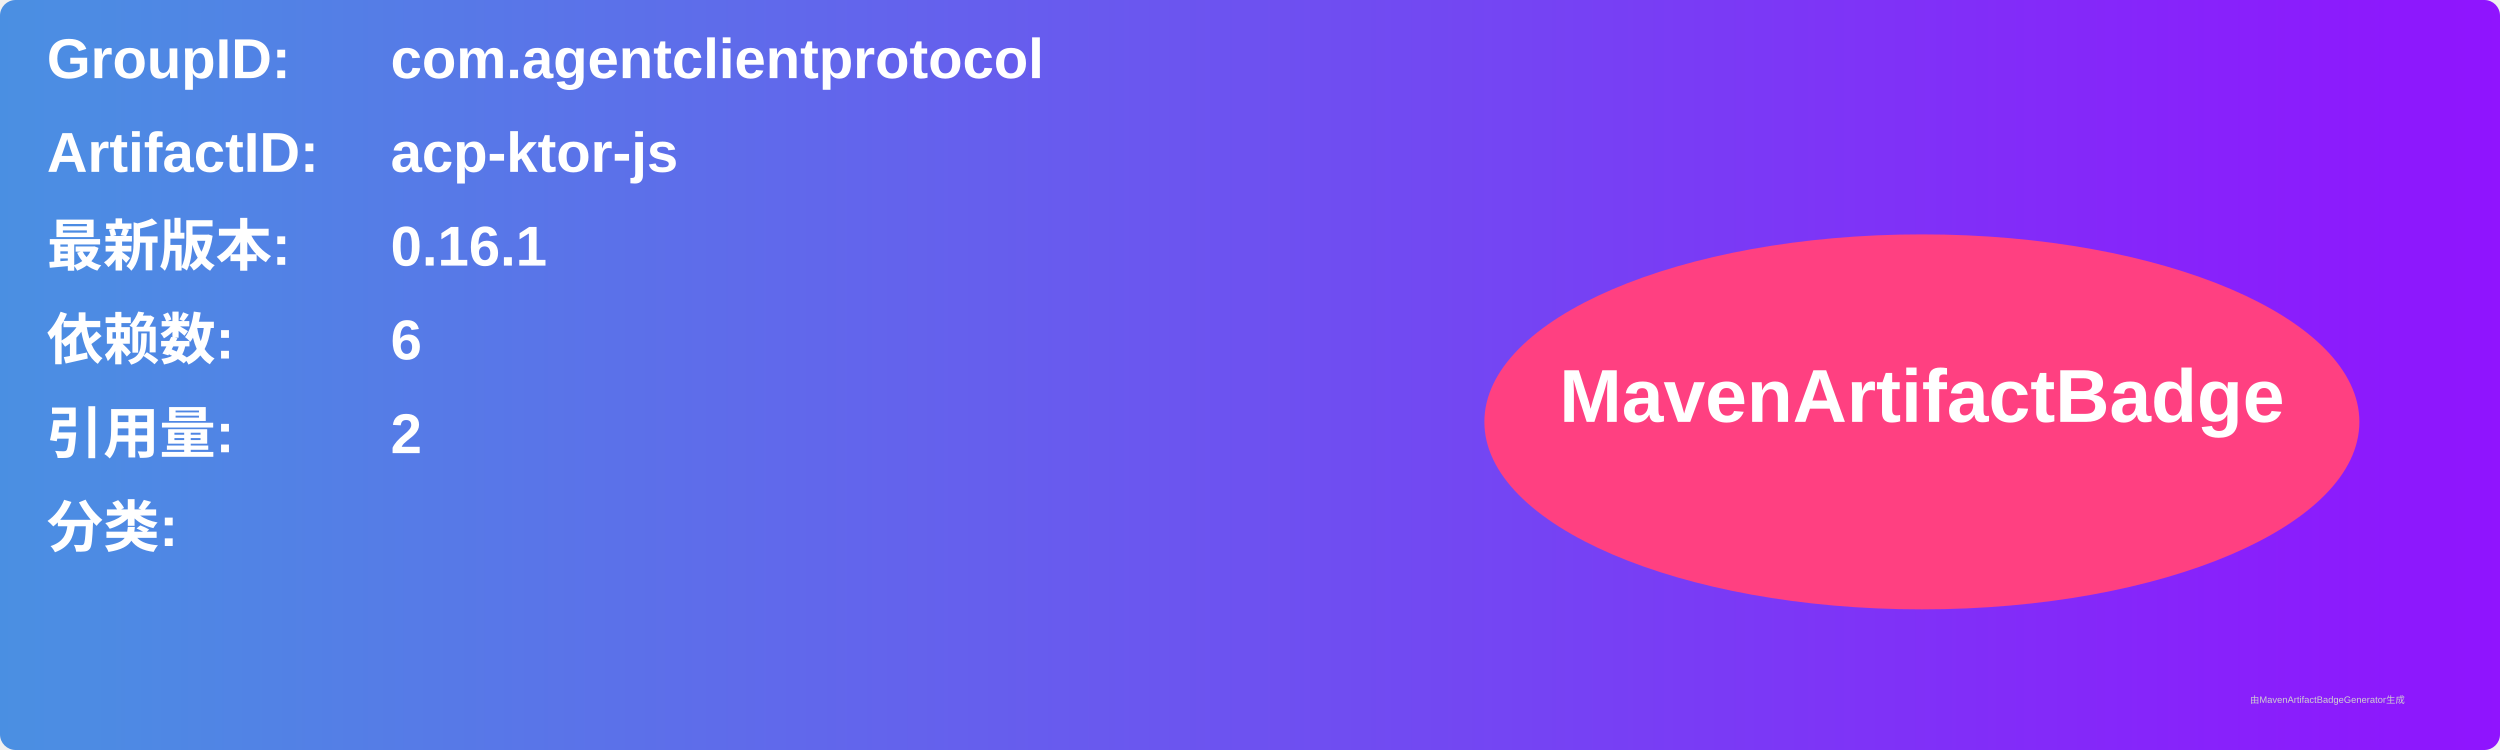
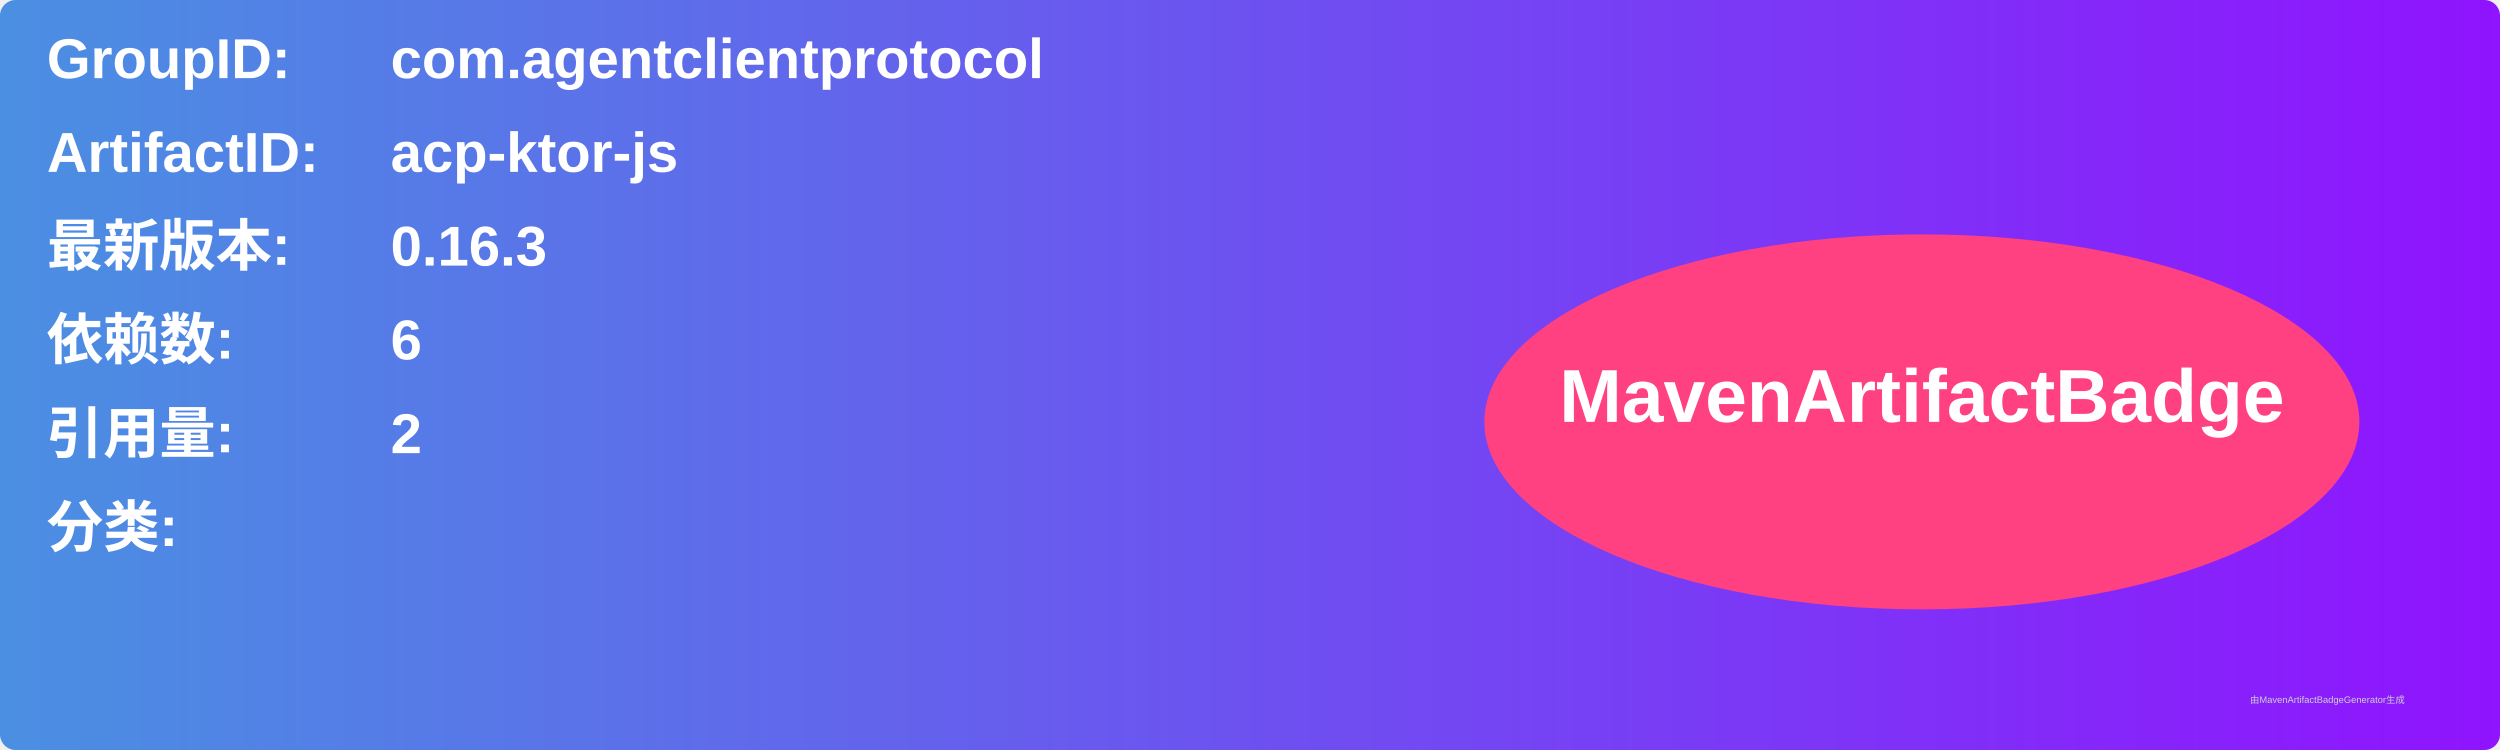
<svg xmlns="http://www.w3.org/2000/svg" width="800" height="240" viewBox="0 0 800 240">
  <linearGradient id="grad" x1="0%" y1="0%" x2="100%" y2="0%">
    <stop offset="0%" stop-color="#4a90e2" />
    <stop offset="100%" stop-color="#9013fe" />
  </linearGradient>
  <rect width="100%" height="100%" rx="5" ry="5" fill="url(#grad)" />
  <g transform="translate(15, 15)">
    <text x="0" y="10" font-family="Arial" font-size="18" fill="white" font-weight="bold" width="260">GroupID:</text>
    <text x="110" y="10" font-family="Arial" font-size="18" fill="white" font-weight="bold" width="460">com.agentclientprotocol</text>
    <text x="0" y="40" font-family="Arial" font-size="18" fill="white" font-weight="bold" width="260">ArtifactID:</text>
    <text x="110" y="40" font-family="Arial" font-size="18" fill="white" font-weight="bold" width="460">acp-ktor-js</text>
    <text x="0" y="70" font-family="Arial" font-size="18" fill="white" font-weight="bold">最新版本:</text>
    <text x="110" y="70" font-family="Arial" font-size="18" fill="white" font-weight="bold">
-       <tspan font-weight="bold">0.16.1</tspan>
+       <tspan font-weight="bold">0.16.3</tspan>
    </text>
    <text x="0" y="100" font-family="Arial" font-size="18" fill="white" font-weight="bold">依赖数: </text>
    <text x="110" y="100" font-family="Arial" font-size="18" fill="white">
      <tspan font-weight="bold">6</tspan>
    </text>
    <text x="0" y="130" font-family="Arial" font-size="18" fill="white" font-weight="bold">引用量: </text>
    <text x="110" y="130" font-family="Arial" font-size="18" fill="white">
      <tspan font-weight="bold">2</tspan>
    </text>
    <text x="0" y="160" font-family="Arial" font-size="18" fill="white" font-weight="bold">分类:</text>
    <text x="10" y="190" font-family="Arial" font-size="10" fill="white">
      <tspan font-weight="bold" />
    </text>
    <ellipse cx="600" cy="120" rx="140" ry="60" fill="#ff4081" />
    <text x="600" y="120" text-anchor="middle" font-family="Arial" font-size="24" fill="white" font-weight="bold">MavenArtifactBadge</text>
  </g>
  <text x="720" y="225" font-family="Arial" font-size="3" fill="#d0d0d0">由MavenArtifactBadgeGenerator生成</text>
</svg>
